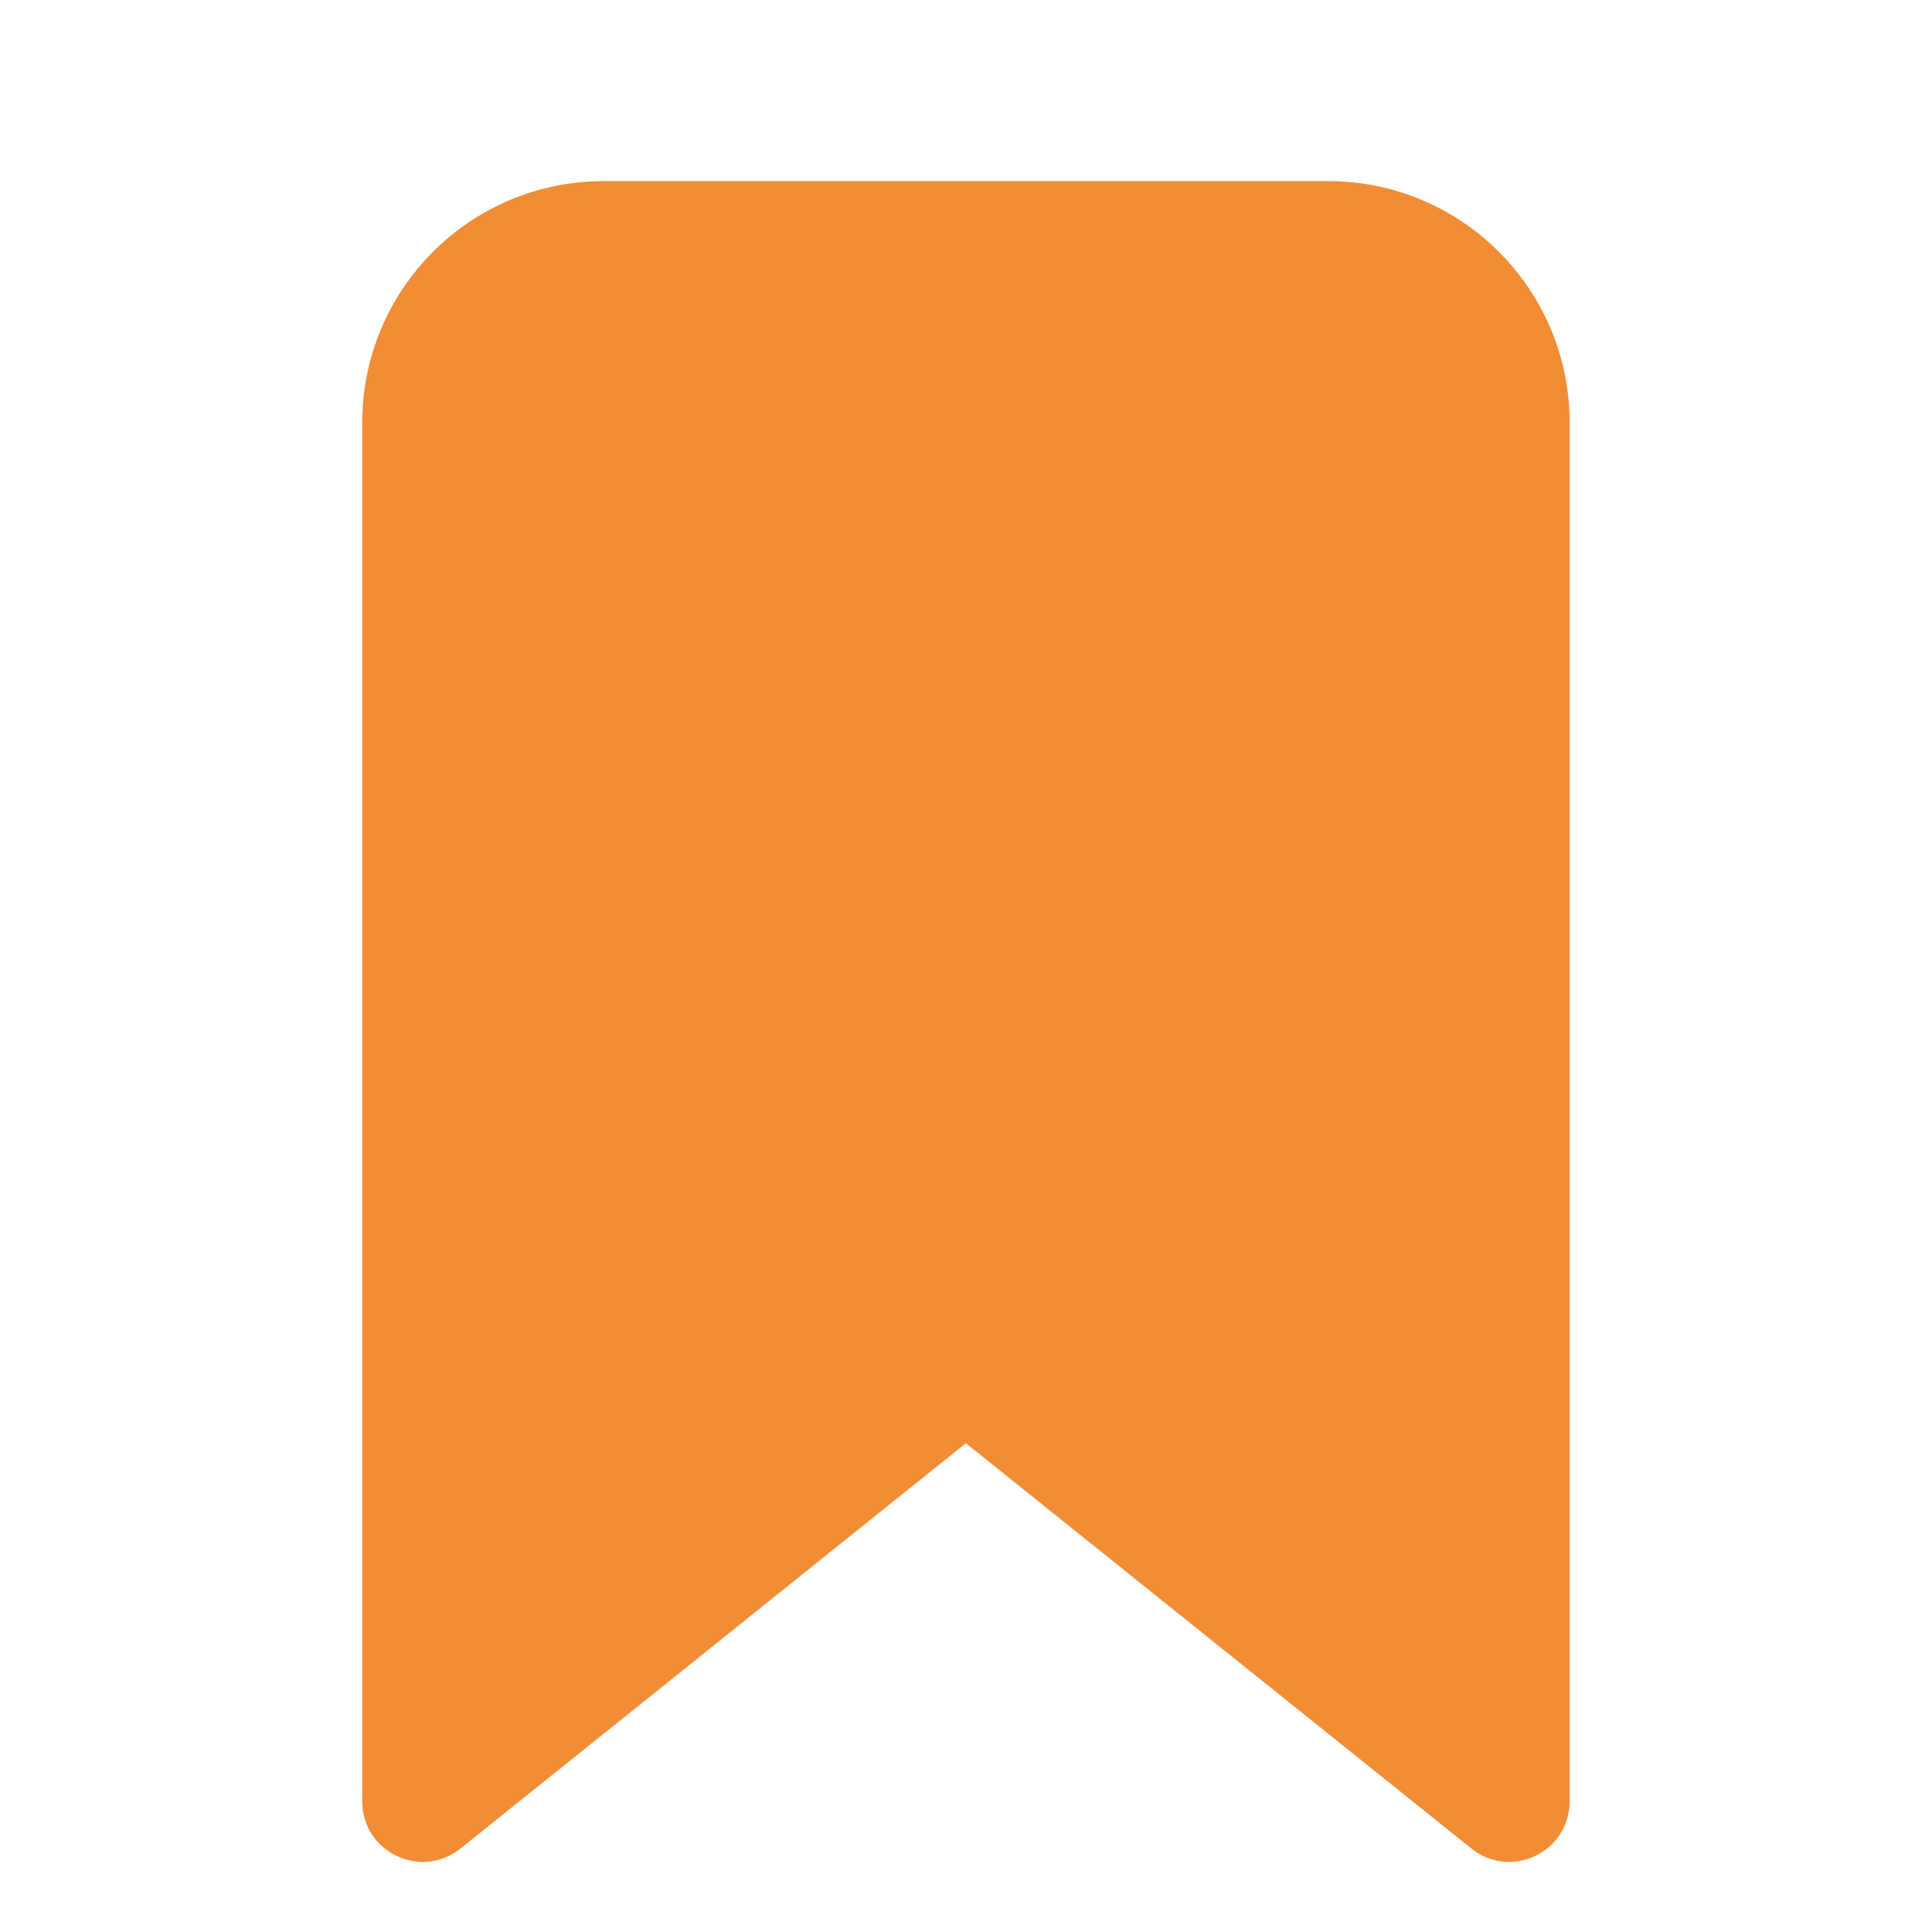
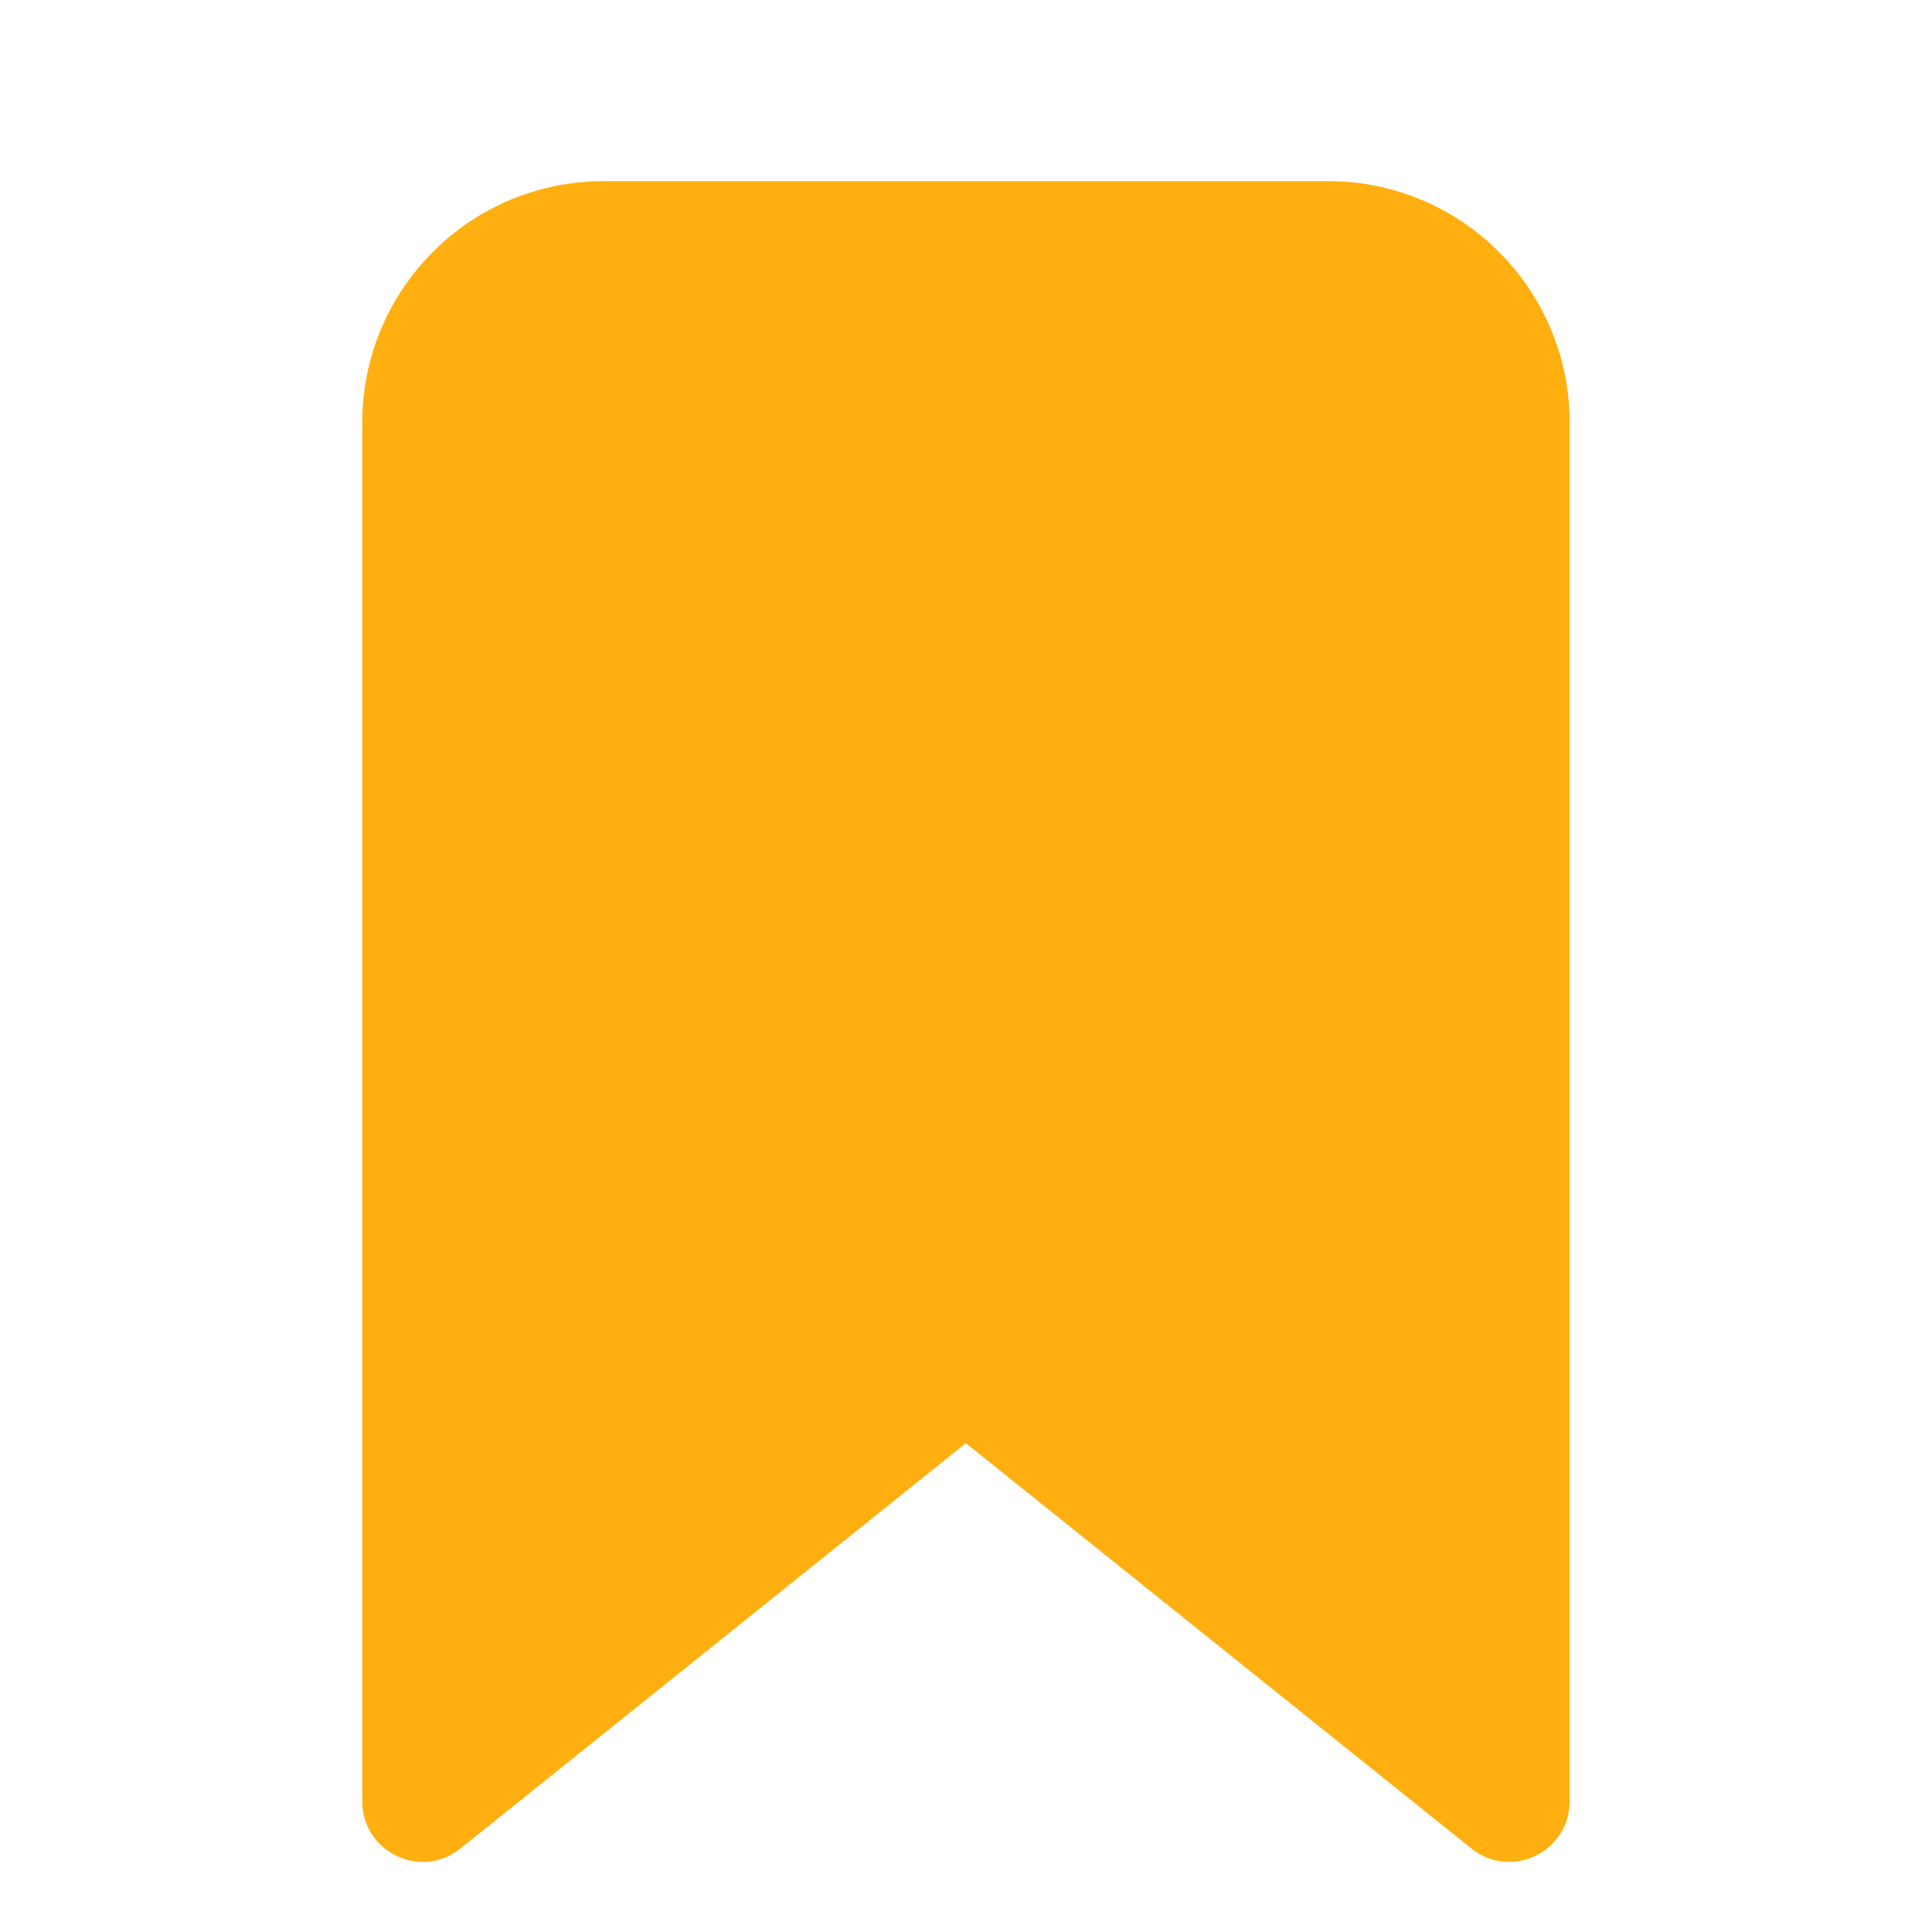
<svg xmlns="http://www.w3.org/2000/svg" width="16" height="16" viewBox="0 0 16 16" fill="none">
-   <path d="M3 3.5C3 2.395 3.895 1.5 5 1.5H10.999C12.103 1.5 12.999 2.395 12.999 3.5V14.918C12.999 15.338 12.513 15.571 12.186 15.309L7.999 11.952L3.813 15.309C3.485 15.571 3 15.338 3 14.918V3.5Z" fill="#F28C35" />
+   <path d="M3 3.5C3 2.395 3.895 1.5 5 1.5H10.999C12.103 1.5 12.999 2.395 12.999 3.5V14.918C12.999 15.338 12.513 15.571 12.186 15.309L7.999 11.952L3.813 15.309C3.485 15.571 3 15.338 3 14.918V3.5Z" fill="#FFAF0F" />
</svg>
